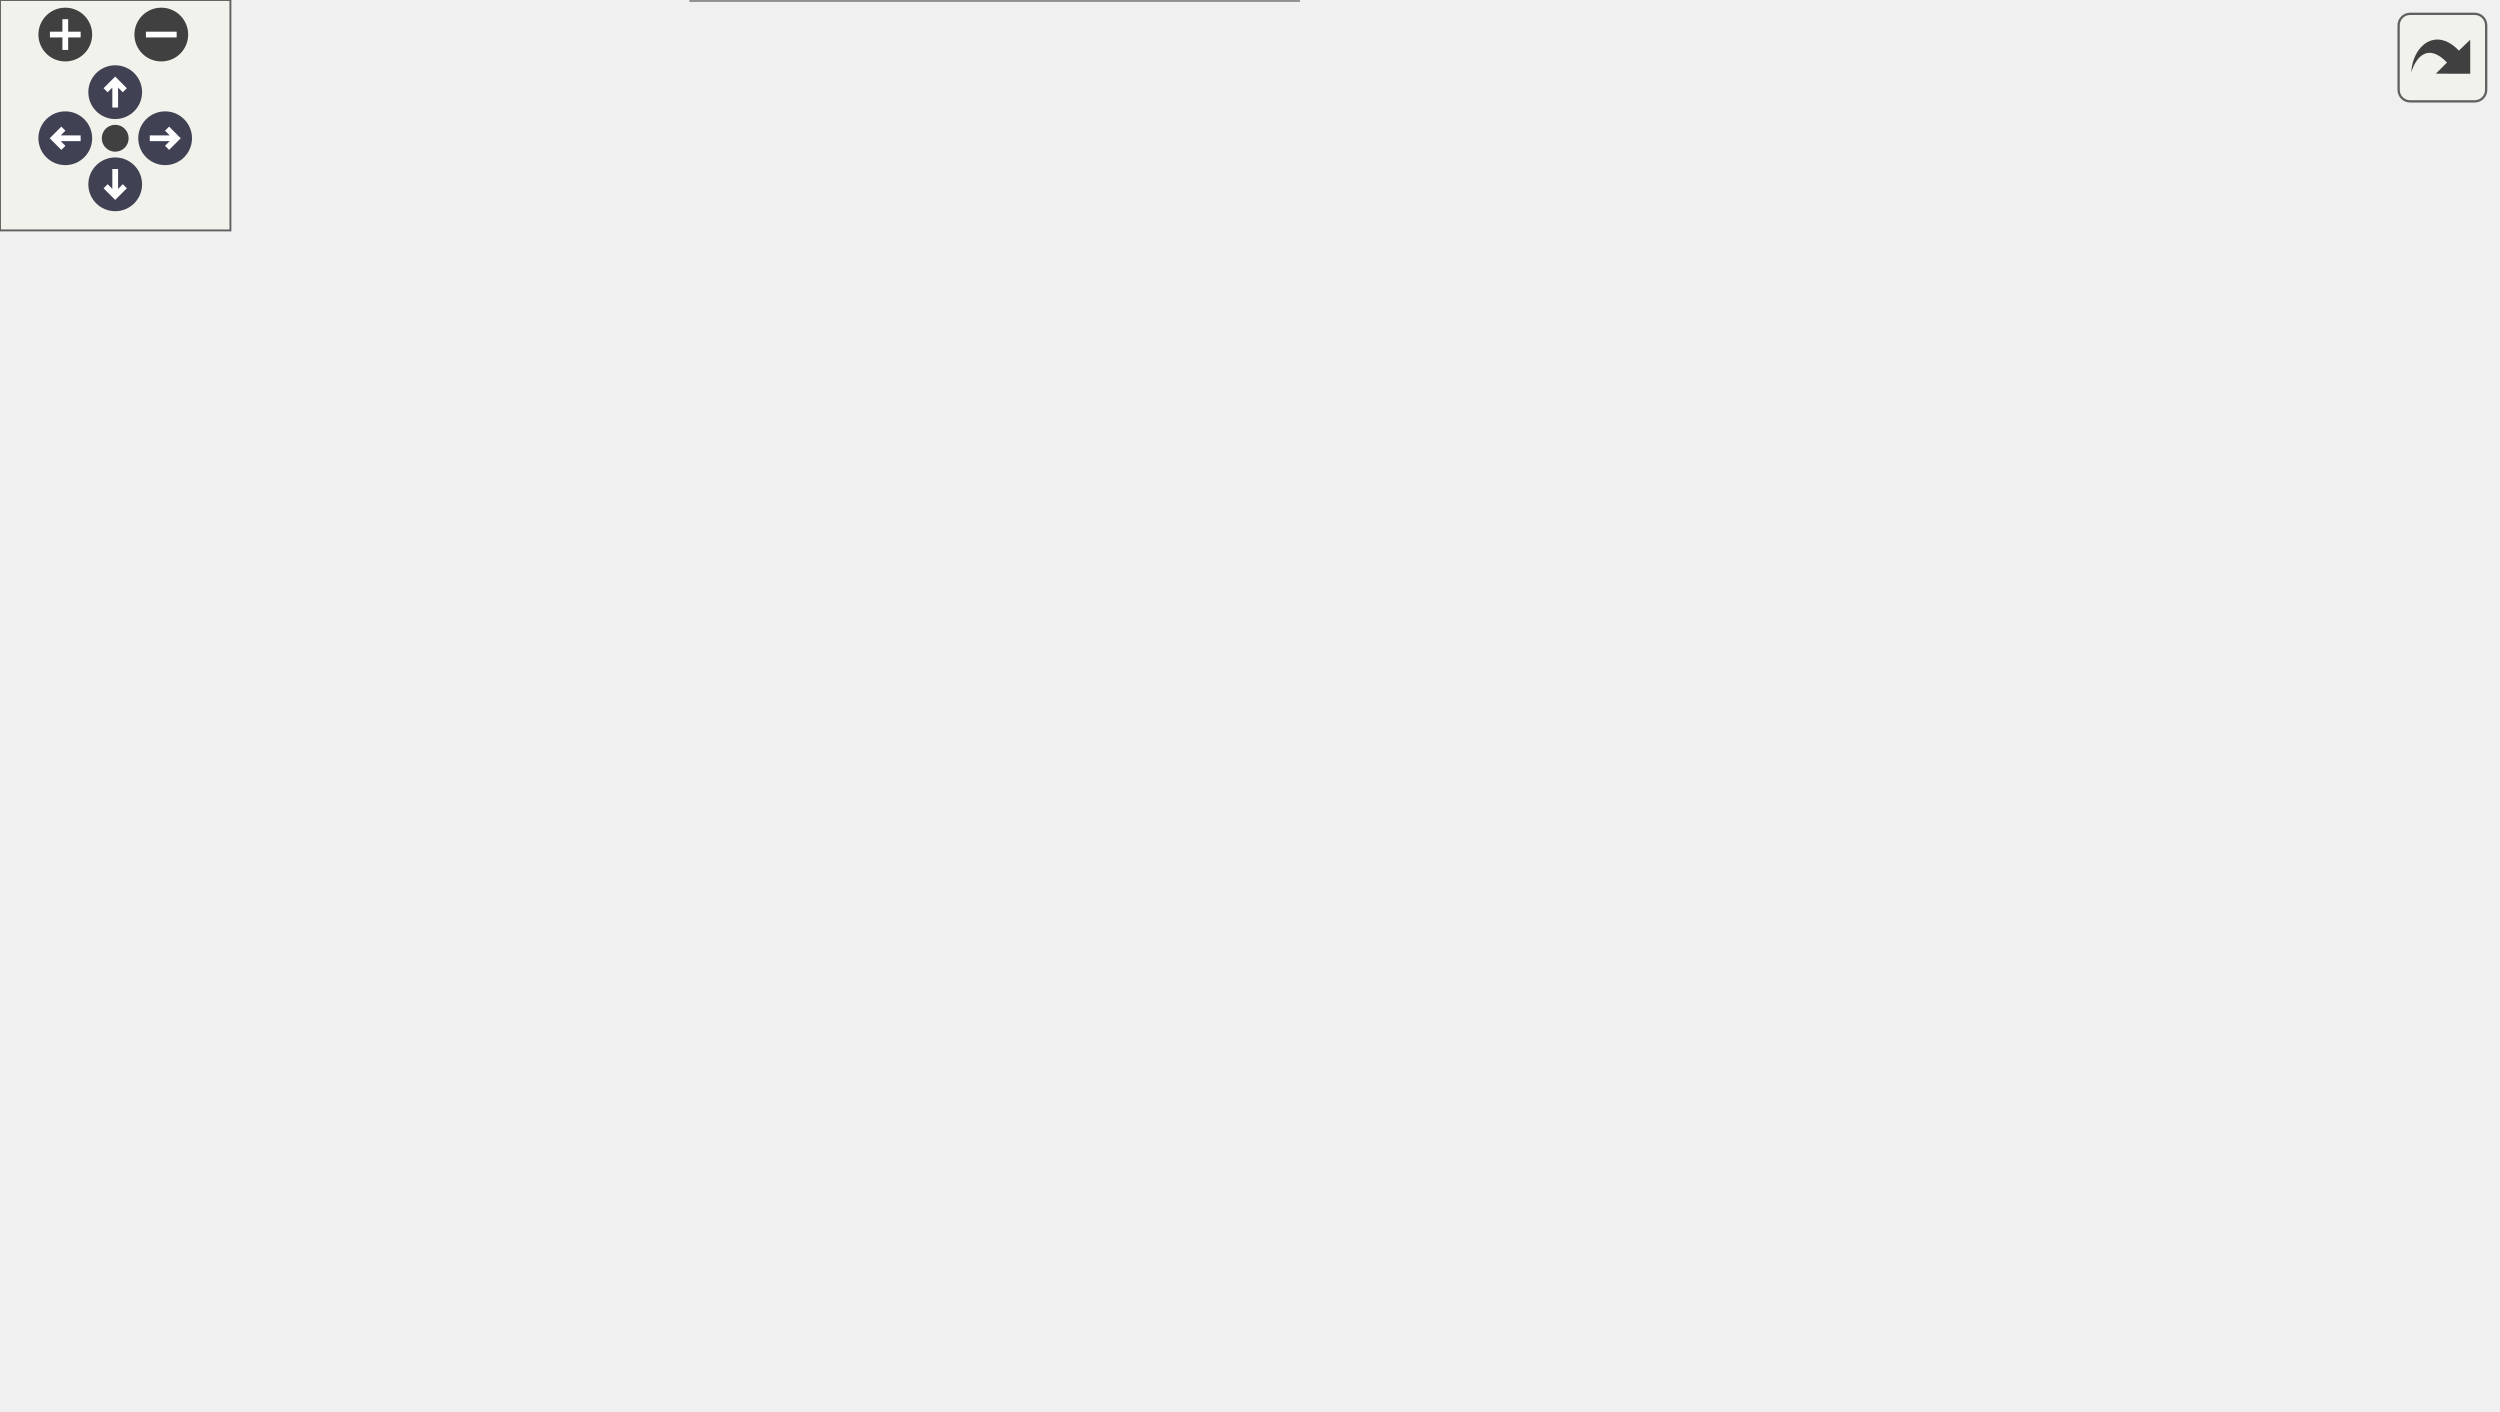
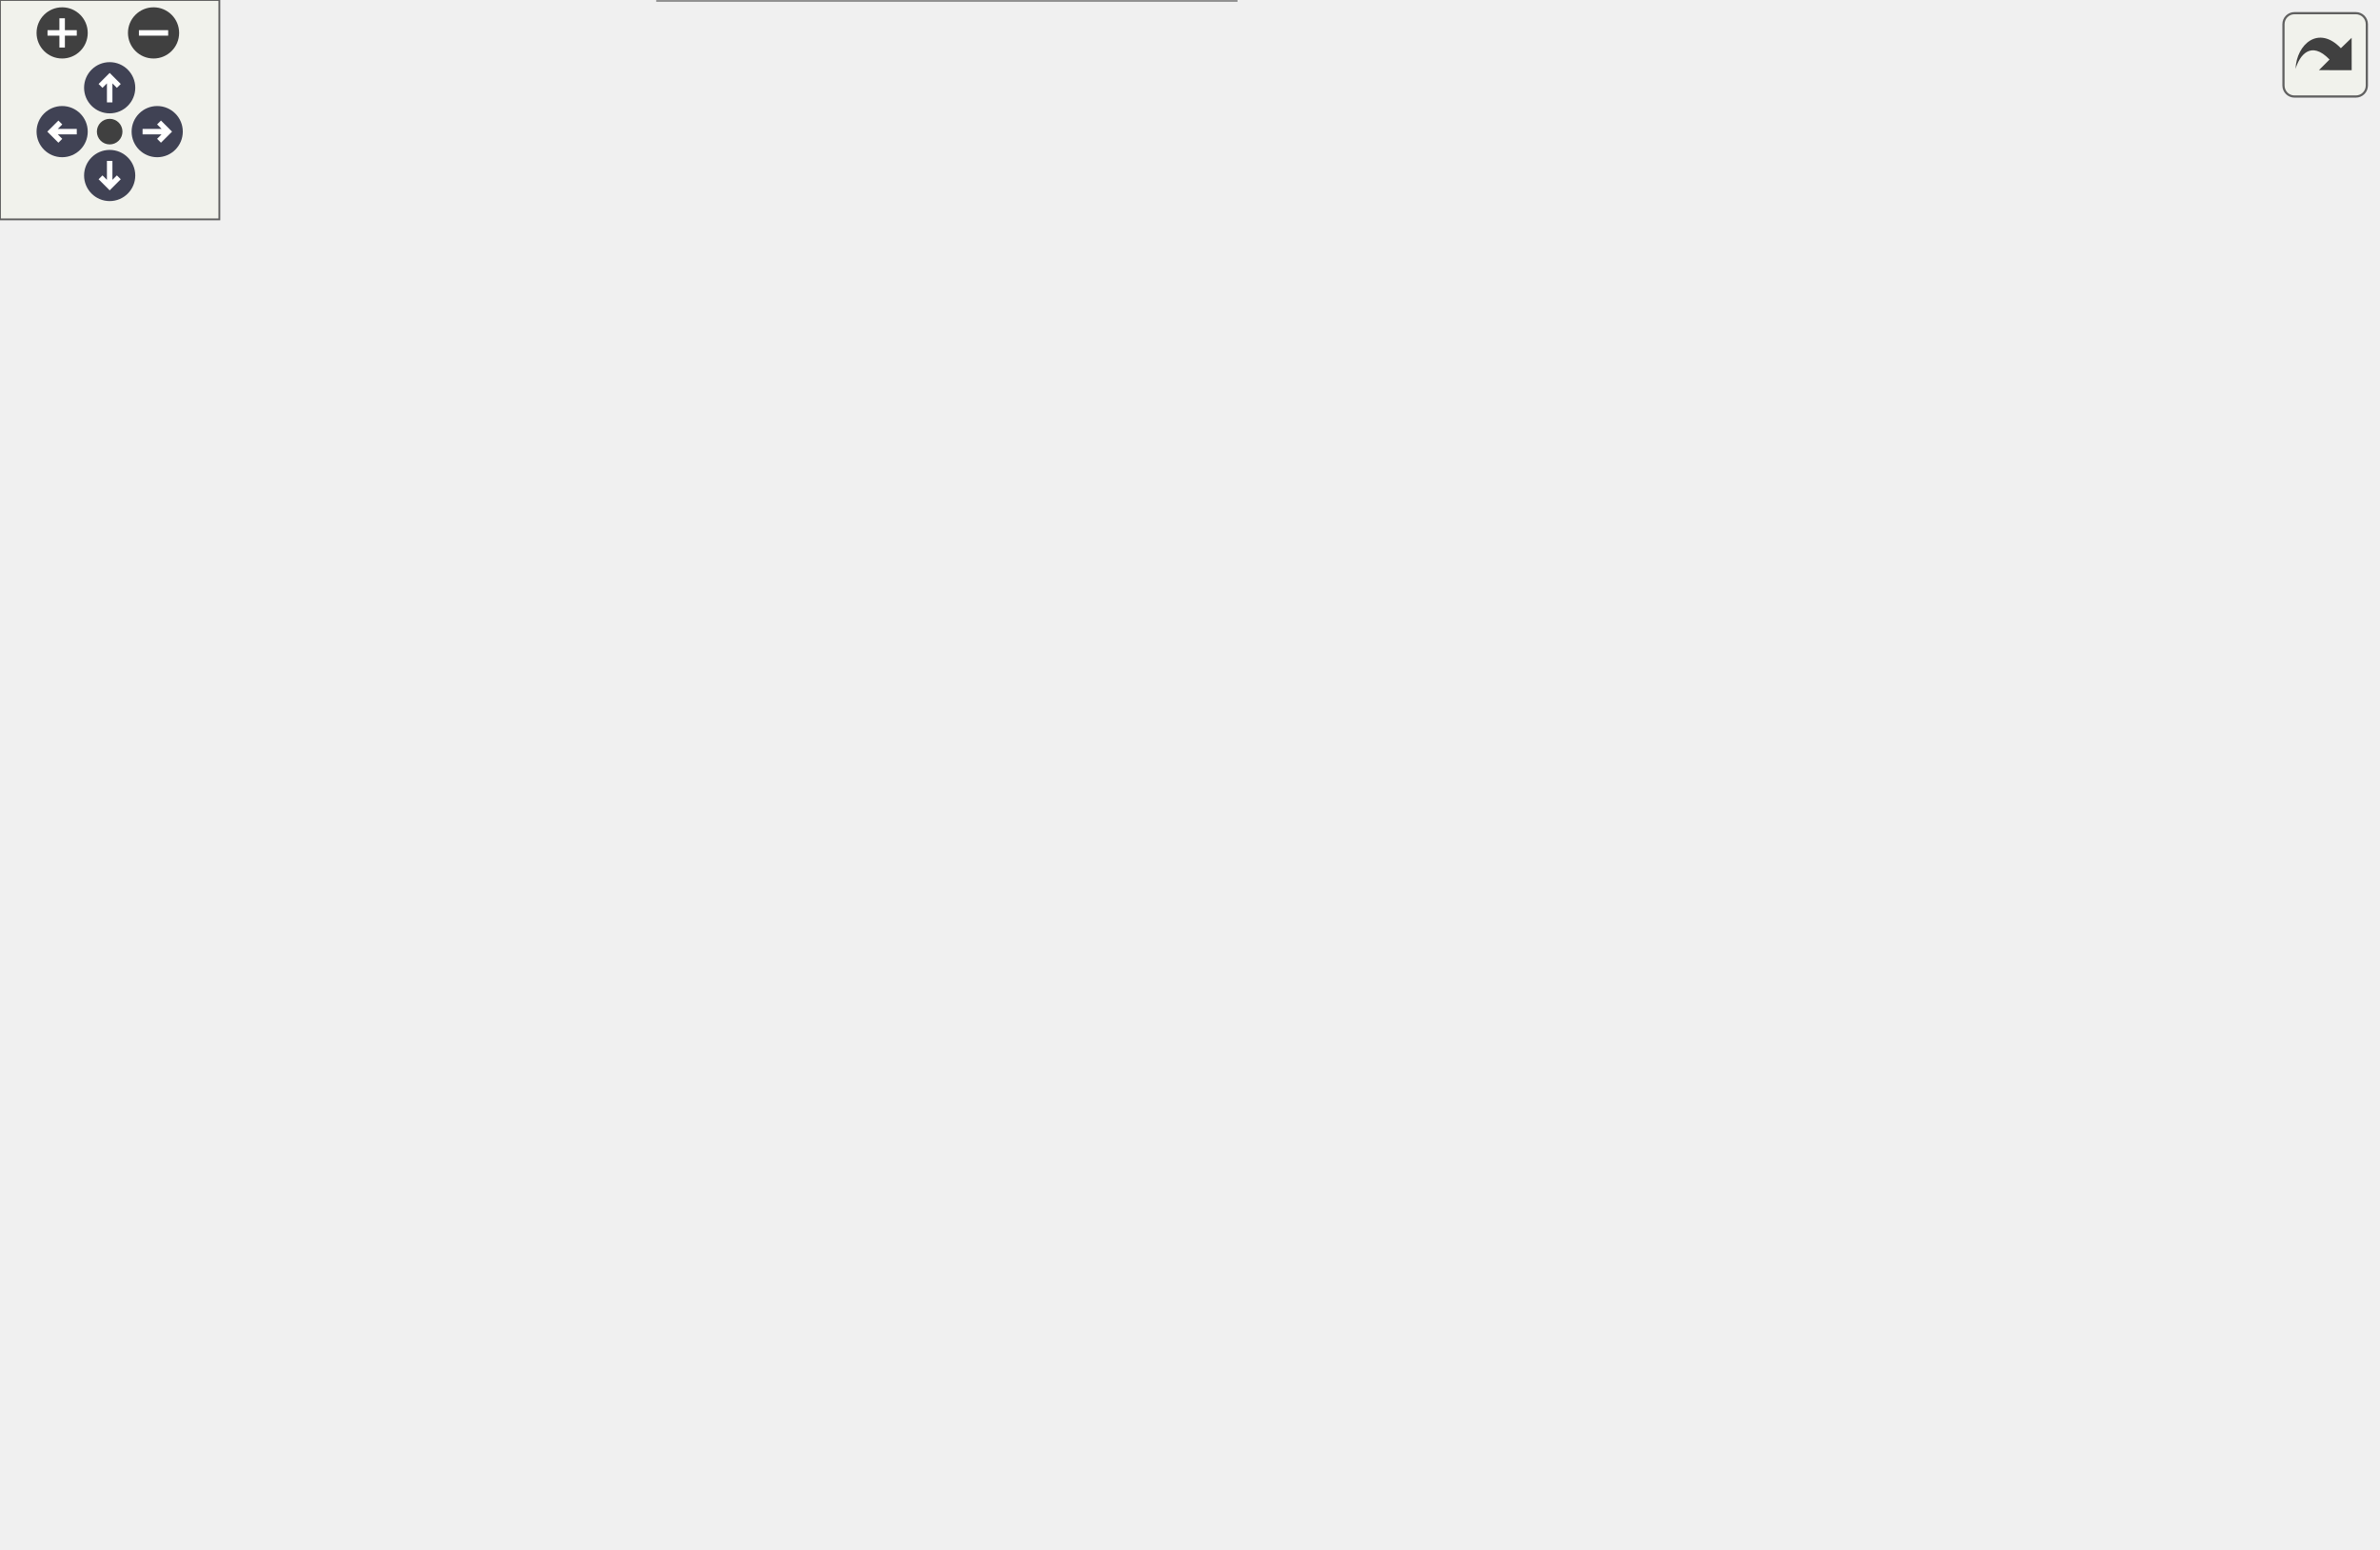
<svg xmlns="http://www.w3.org/2000/svg" xmlns:xlink="http://www.w3.org/1999/xlink" id="main" version="1.1" xml:space="preserve">
  <style type="text/css">
.node, .edge {opacity: 0.7;}
.node.selected, .edge.selected {opacity: 1;}
.edge:hover path { stroke: red; }
.edge:hover polygon { stroke: red; fill: red; }
</style>
  <defs>
    <circle id="rim" cx="0" cy="0" r="7" />
    <circle id="rim2" cx="0" cy="0" r="3.5" />
    <g id="zoomPlus">
      <use xlink:href="#rim" fill="#404040">
        <set attributeName="fill" to="#808080" begin="zoomplus.mouseover" end="zoomplus.mouseout" />
      </use>
      <path d="M-4,0h8M0,-4v8" fill="none" stroke="white" stroke-width="1.5" pointer-events="none" />
    </g>
    <g id="zoomMin">
      <use xlink:href="#rim" fill="#404040">
        <set attributeName="fill" to="#808080" begin="zoomminus.mouseover" end="zoomminus.mouseout" />
      </use>
      <path d="M-4,0h8" fill="none" stroke="white" stroke-width="1.5" pointer-events="none" />
    </g>
    <g id="arrowUp" transform="translate(30 24)">
      <use xlink:href="#rim" />
      <path pointer-events="none" fill="none" stroke="white" stroke-width="1.5" d="M0,-3.0v7 M-2.5,-0.5L0,-3.0L2.5,-0.5" />
    </g>
    <g id="arrowRight" transform="rotate(90) translate(36 -43)">
      <use xlink:href="#rim" />
      <path pointer-events="none" fill="none" stroke="white" stroke-width="1.5" d="M0,-3.0v7 M-2.5,-0.5L0,-3.0L2.5,-0.5" />
    </g>
    <g id="arrowDown" transform="rotate(180) translate(-30 -48)">
      <use xlink:href="#rim" />
      <path pointer-events="none" fill="none" stroke="white" stroke-width="1.5" d="M0,-3.0v7 M-2.5,-0.5L0,-3.0L2.5,-0.5" />
    </g>
    <g id="arrowLeft" transform="rotate(270) translate(-36 17)">
      <use xlink:href="#rim" />
      <path pointer-events="none" fill="none" stroke="white" stroke-width="1.5" d="M0,-3.0v7 M-2.5,-0.5L0,-3.0L2.5,-0.5" />
    </g>
    <g id="resetDef">
      <use xlink:href="#rim2" fill="#404040">
        <set attributeName="fill" to="#808080" begin="reset.mouseover" end="reset.mouseout" />
      </use>
    </g>
  </defs>
  <svg id="graph" class="graph">
    <g id="viewport">
      <g id="Node000001" class="node">
        <g id="a_Node000001">
          <a xlink:title="Reads data values from a mesh. Values correspond to a given point in time relative to the beginning o...">
-             <polygon fill="#999999" stroke="#666666" points="137,-179.5 0,-179.5 0,-149.5 137,-149.5 137,-179.5" />
-             <text text-anchor="start" x="8" y="-167.5" font-family="Helvetica,sans-Serif" font-size="10.00">precice::impl::Participant</text>
-             <text text-anchor="middle" x="68.5" y="-156.5" font-family="Helvetica,sans-Serif" font-size="10.00">Impl::readData</text>
+             <polygon fill="#999999" stroke="#666666" points="137,-206.5 0,-206.5 0,-176.5 137,-176.5 137,-206.5" />
+             <text text-anchor="start" x="8" y="-194.5" font-family="Helvetica,sans-Serif" font-size="10.00">precice::impl::Participant</text>
+             <text text-anchor="middle" x="68.5" y="-183.5" font-family="Helvetica,sans-Serif" font-size="10.00">Impl::readData</text>
          </a>
        </g>
      </g>
      <g id="Node000002" class="node">
        <g id="a_Node000002">
          <a xlink:href="classprecice_1_1span.html#a864923e4c92c2dd5176f2956531c977c" target="_top" xlink:title=" ">
-             <polygon fill="white" stroke="#666666" points="318.5,-277 199.5,-277 199.5,-258 318.5,-258 318.5,-277" />
-             <text text-anchor="middle" x="259" y="-265" font-family="Helvetica,sans-Serif" font-size="10.00">precice::span::empty</text>
+             <polygon fill="white" stroke="#666666" points="318.5,-363 199.5,-363 199.5,-344 318.5,-344 318.5,-363" />
+             <text text-anchor="middle" x="259" y="-351" font-family="Helvetica,sans-Serif" font-size="10.00">precice::span::empty</text>
          </a>
        </g>
      </g>
      <g id="edge1_Node000001_Node000002" class="edge">
        <g id="a_edge1_Node000001_Node000002">
          <a xlink:title=" ">
-             <path fill="none" stroke="#63b8ff" d="M85.4,-179.75C104.67,-197.46 138.83,-226.42 173,-243.5 182.25,-248.12 192.53,-251.98 202.65,-255.15" />
-             <polygon fill="#63b8ff" stroke="#63b8ff" points="201.68,-258.51 212.26,-257.98 203.66,-251.79 201.68,-258.51" />
+             <path fill="none" stroke="#63b8ff" d="M76.56,-206.52C90.71,-234.97 125.34,-296.8 173,-329.5 179.49,-333.95 186.8,-337.58 194.33,-340.54" />
+             <polygon fill="#63b8ff" stroke="#63b8ff" points="193.35,-343.91 203.94,-343.95 195.68,-337.31 193.35,-343.91" />
          </a>
        </g>
      </g>
      <g id="Node000003" class="node">
        <g id="a_Node000003">
          <a xlink:href="classprecice_1_1span.html#ae91f5ed50b6cbf0d15382b8e3c2a9a04" target="_top" xlink:title=" ">
-             <polygon fill="white" stroke="#666666" points="511.5,-282 404.5,-282 404.5,-263 511.5,-263 511.5,-282" />
-             <text text-anchor="middle" x="458" y="-270" font-family="Helvetica,sans-Serif" font-size="10.00">precice::span::size</text>
-           </a>
-         </g>
-       </g>
-       <g id="edge15_Node000001_Node000003" class="edge">
-         <g id="a_edge15_Node000001_Node000003">
-           <a xlink:title=" ">
-             <path fill="none" stroke="#63b8ff" d="M76.82,-179.79C90.94,-207.27 124.86,-264.21 173,-286.5 254.18,-324.09 362.74,-301.44 419.24,-285.01" />
-             <polygon fill="#63b8ff" stroke="#63b8ff" points="420.59,-288.26 429.16,-282.03 418.58,-281.55 420.59,-288.26" />
+             <polygon fill="white" stroke="#666666" points="511.5,-330 404.5,-330 404.5,-311 511.5,-311 511.5,-330" />
+             <text text-anchor="middle" x="458" y="-318" font-family="Helvetica,sans-Serif" font-size="10.00">precice::span::size</text>
+           </a>
+         </g>
+       </g>
+       <g id="edge16_Node000001_Node000003" class="edge">
+         <g id="a_edge16_Node000001_Node000003">
+           <a xlink:title=" ">
+             <path fill="none" stroke="#63b8ff" d="M81.29,-206.8C98.74,-228.21 133.68,-266.51 173,-284.5 244.03,-316.99 334.88,-323.16 394.45,-323.08" />
+             <polygon fill="#63b8ff" stroke="#63b8ff" points="394.49,-326.58 404.46,-323 394.44,-319.58 394.49,-326.58" />
          </a>
        </g>
      </g>
      <g id="Node000004" class="node">
        <g id="a_Node000004">
          <a xlink:href="namespaceprecice_1_1math.html#a0e86802cfe992deba131d789d035b5b7" target="_top" xlink:title="Compares two Eigen::MatrixBase for equality up to tolerance.">
-             <polygon fill="white" stroke="#666666" points="320,-153 198,-153 198,-134 320,-134 320,-153" />
-             <text text-anchor="middle" x="259" y="-141" font-family="Helvetica,sans-Serif" font-size="10.00">precice::math::equals</text>
+             <polygon fill="white" stroke="#666666" points="320,-201 198,-201 198,-182 320,-182 320,-201" />
+             <text text-anchor="middle" x="259" y="-189" font-family="Helvetica,sans-Serif" font-size="10.00">precice::math::equals</text>
          </a>
        </g>
      </g>
      <g id="edge3_Node000001_Node000004" class="edge">
        <g id="a_edge3_Node000001_Node000004">
          <a xlink:title=" ">
-             <path fill="none" stroke="#63b8ff" d="M137.02,-156.98C153.47,-155.15 171.1,-153.18 187.67,-151.33" />
-             <polygon fill="#63b8ff" stroke="#63b8ff" points="188.28,-154.79 197.84,-150.2 187.51,-147.83 188.28,-154.79" />
+             <path fill="none" stroke="#63b8ff" d="M137.02,-191.5C153.47,-191.5 171.1,-191.5 187.67,-191.5" />
+             <polygon fill="#63b8ff" stroke="#63b8ff" points="187.84,-195 197.84,-191.5 187.84,-188 187.84,-195" />
          </a>
        </g>
      </g>
      <g id="Node000005" class="node">
        <g id="a_Node000005">
          <a xlink:href="classprecice_1_1impl_1_1DataContext.html#a947bcec25838edbba8d675527d1bb568" target="_top" xlink:title="Get the dimensions of _providedData.">
-             <polygon fill="white" stroke="#666666" points="531.5,-244.5 384.5,-244.5 384.5,-214.5 531.5,-214.5 531.5,-244.5" />
-             <text text-anchor="start" x="392.5" y="-232.5" font-family="Helvetica,sans-Serif" font-size="10.00">precice::impl::DataContext</text>
-             <text text-anchor="middle" x="458" y="-221.5" font-family="Helvetica,sans-Serif" font-size="10.00">::getDataDimensions</text>
+             <polygon fill="white" stroke="#666666" points="531.5,-292.5 384.5,-292.5 384.5,-262.5 531.5,-262.5 531.5,-292.5" />
+             <text text-anchor="start" x="392.5" y="-280.5" font-family="Helvetica,sans-Serif" font-size="10.00">precice::impl::DataContext</text>
+             <text text-anchor="middle" x="458" y="-269.5" font-family="Helvetica,sans-Serif" font-size="10.00">::getDataDimensions</text>
          </a>
        </g>
      </g>
      <g id="edge4_Node000001_Node000005" class="edge">
        <g id="a_edge4_Node000001_Node000005">
          <a xlink:title=" ">
-             <path fill="none" stroke="#63b8ff" d="M96.24,-179.53C116.61,-190.19 145.7,-203.75 173,-210.5 239.41,-226.93 317.04,-231.14 374.35,-231.55" />
-             <polygon fill="#63b8ff" stroke="#63b8ff" points="374.43,-235.05 384.44,-231.59 374.45,-228.05 374.43,-235.05" />
+             <path fill="none" stroke="#63b8ff" d="M86.73,-206.66C106.17,-222.75 139.48,-247.37 173,-258.5 238.26,-280.17 316.48,-283.9 374.29,-282.78" />
+             <polygon fill="#63b8ff" stroke="#63b8ff" points="374.56,-286.28 384.47,-282.53 374.39,-279.28 374.56,-286.28" />
          </a>
        </g>
      </g>
      <g id="Node000006" class="node">
        <g id="a_Node000006">
+           <a xlink:href="classprecice_1_1impl_1_1ReadDataContext.html#a1f1b9f5f40104711f5710fcef72121f9" target="_top" xlink:title="Are there samples to read from?">
+             <polygon fill="white" stroke="#666666" points="345,-163.5 173,-163.5 173,-133.5 345,-133.5 345,-163.5" />
+             <text text-anchor="start" x="181" y="-151.5" font-family="Helvetica,sans-Serif" font-size="10.00">precice::impl::ReadDataContext</text>
+             <text text-anchor="middle" x="259" y="-140.5" font-family="Helvetica,sans-Serif" font-size="10.00">::hasSamples</text>
+           </a>
+         </g>
+       </g>
+       <g id="edge5_Node000001_Node000006" class="edge">
+         <g id="a_edge5_Node000001_Node000006">
+           <a xlink:title=" ">
+             <path fill="none" stroke="#63b8ff" d="M135.43,-176.46C150.49,-173.02 166.63,-169.34 182.07,-165.82" />
+             <polygon fill="#63b8ff" stroke="#63b8ff" points="183.14,-169.17 192.11,-163.53 181.58,-162.34 183.14,-169.17" />
+           </a>
+         </g>
+       </g>
+       <g id="Node000007" class="node">
+         <g id="a_Node000007">
          <a xlink:href="classprecice_1_1impl_1_1ParticipantImpl.html#a7fccfe140801238825be5485eedef1f0" target="_top" xlink:title="Checks if the coupled simulation is still ongoing.">
            <polygon fill="white" stroke="#666666" points="327.5,-115.5 190.5,-115.5 190.5,-85.5 327.5,-85.5 327.5,-115.5" />
            <text text-anchor="start" x="198.5" y="-103.5" font-family="Helvetica,sans-Serif" font-size="10.00">precice::impl::Participant</text>
            <text text-anchor="middle" x="259" y="-92.5" font-family="Helvetica,sans-Serif" font-size="10.00">Impl::isCouplingOngoing</text>
          </a>
        </g>
      </g>
-       <g id="edge5_Node000001_Node000006" class="edge">
-         <g id="a_edge5_Node000001_Node000006">
-           <a xlink:title=" ">
-             <path fill="none" stroke="#63b8ff" d="M106.08,-149.4C125.75,-141.53 150.52,-132 173,-124.5 179.25,-122.41 185.81,-120.35 192.38,-118.36" />
-             <polygon fill="#63b8ff" stroke="#63b8ff" points="193.4,-121.71 201.99,-115.51 191.41,-115 193.4,-121.71" />
-           </a>
-         </g>
-       </g>
-       <g id="Node000007" class="node">
-         <g id="a_Node000007">
+       <g id="edge6_Node000001_Node000007" class="edge">
+         <g id="a_edge6_Node000001_Node000007">
+           <a xlink:title=" ">
+             <path fill="none" stroke="#63b8ff" d="M89.08,-176.26C109.17,-161.26 141.8,-138.62 173,-124.5 177.4,-122.51 182,-120.65 186.68,-118.91" />
+             <polygon fill="#63b8ff" stroke="#63b8ff" points="188.1,-122.12 196.39,-115.52 185.79,-115.51 188.1,-122.12" />
+           </a>
+         </g>
+       </g>
+       <g id="Node000008" class="node">
+         <g id="a_Node000008">
          <a xlink:href="classprecice_1_1impl_1_1DataContext.html#ac01c118ee30861d4a1f0b8c661e3a178" target="_top" xlink:title=" ">
            <polygon fill="white" stroke="#666666" points="332.5,-67.5 185.5,-67.5 185.5,-37.5 332.5,-37.5 332.5,-67.5" />
            <text text-anchor="start" x="193.5" y="-55.5" font-family="Helvetica,sans-Serif" font-size="10.00">precice::impl::DataContext</text>
            <text text-anchor="middle" x="259" y="-44.5" font-family="Helvetica,sans-Serif" font-size="10.00">::locateInvalidVertexID</text>
          </a>
        </g>
      </g>
-       <g id="edge6_Node000001_Node000007" class="edge">
-         <g id="a_edge6_Node000001_Node000007">
-           <a xlink:title=" ">
-             <path fill="none" stroke="#63b8ff" d="M83.09,-149.48C101.59,-129.91 136.58,-95.92 173,-76.5 176.48,-74.65 180.11,-72.92 183.84,-71.32" />
-             <polygon fill="#63b8ff" stroke="#63b8ff" points="185.25,-74.53 193.26,-67.59 182.67,-68.02 185.25,-74.53" />
-           </a>
-         </g>
-       </g>
-       <g id="Node000011" class="node">
-         <g id="a_Node000011">
+       <g id="edge7_Node000001_Node000008" class="edge">
+         <g id="a_edge7_Node000001_Node000008">
+           <a xlink:title=" ">
+             <path fill="none" stroke="#63b8ff" d="M78.97,-176.33C95.16,-151.64 130.58,-102.89 173,-76.5 175.65,-74.85 178.41,-73.31 181.26,-71.88" />
+             <polygon fill="#63b8ff" stroke="#63b8ff" points="182.92,-74.97 190.58,-67.64 180.02,-68.6 182.92,-74.97" />
+           </a>
+         </g>
+       </g>
+       <g id="Node000012" class="node">
+         <g id="a_Node000012">
          <a xlink:href="classprecice_1_1impl_1_1ReadDataContext.html#a8cb053b04870978d07f86463427c20cc" target="_top" xlink:title="Samples data at a given point in time within the current time window for given indices.">
-             <polygon fill="white" stroke="#666666" points="345,-201.5 173,-201.5 173,-171.5 345,-171.5 345,-201.5" />
-             <text text-anchor="start" x="181" y="-189.5" font-family="Helvetica,sans-Serif" font-size="10.00">precice::impl::ReadDataContext</text>
-             <text text-anchor="middle" x="259" y="-178.5" font-family="Helvetica,sans-Serif" font-size="10.00">::readValues</text>
-           </a>
-         </g>
-       </g>
-       <g id="edge10_Node000001_Node000011" class="edge">
-         <g id="a_edge10_Node000001_Node000011">
-           <a xlink:title=" ">
-             <path fill="none" stroke="#63b8ff" d="M137.02,-172.38C145.37,-173.36 154.03,-174.37 162.7,-175.38" />
-             <polygon fill="#63b8ff" stroke="#63b8ff" points="162.53,-178.88 172.86,-176.56 163.34,-171.93 162.53,-178.88" />
-           </a>
-         </g>
-       </g>
-       <g id="Node000014" class="node">
-         <g id="a_Node000014">
+             <polygon fill="white" stroke="#666666" points="345,-249.5 173,-249.5 173,-219.5 345,-219.5 345,-249.5" />
+             <text text-anchor="start" x="181" y="-237.5" font-family="Helvetica,sans-Serif" font-size="10.00">precice::impl::ReadDataContext</text>
+             <text text-anchor="middle" x="259" y="-226.5" font-family="Helvetica,sans-Serif" font-size="10.00">::readValues</text>
+           </a>
+         </g>
+       </g>
+       <g id="edge11_Node000001_Node000012" class="edge">
+         <g id="a_edge11_Node000001_Node000012">
+           <a xlink:title=" ">
+             <path fill="none" stroke="#63b8ff" d="M135.43,-206.54C150.49,-209.98 166.63,-213.66 182.07,-217.18" />
+             <polygon fill="#63b8ff" stroke="#63b8ff" points="181.58,-220.66 192.11,-219.47 183.14,-213.83 181.58,-220.66" />
+           </a>
+         </g>
+       </g>
+       <g id="Node000015" class="node">
+         <g id="a_Node000015">
          <a xlink:href="namespaceprecice_1_1math.html#a637fb406522d6ac4dcba2fabba693f3f" target="_top" xlink:title=" ">
            <polygon fill="white" stroke="#666666" points="338,-19 180,-19 180,0 338,0 338,-19" />
            <text text-anchor="middle" x="259" y="-7" font-family="Helvetica,sans-Serif" font-size="10.00">precice::math::smallerEquals</text>
          </a>
        </g>
      </g>
-       <g id="edge16_Node000001_Node000014" class="edge">
-         <g id="a_edge16_Node000001_Node000014">
-           <a xlink:title=" ">
-             <path fill="none" stroke="#63b8ff" d="M76.46,-149.46C90.45,-121.01 124.79,-59.41 173,-28.5 176.18,-26.46 179.55,-24.64 183.03,-23.01" />
-             <polygon fill="#63b8ff" stroke="#63b8ff" points="184.57,-26.17 192.51,-19.14 181.93,-19.69 184.57,-26.17" />
+       <g id="edge17_Node000001_Node000015" class="edge">
+         <g id="a_edge17_Node000001_Node000015">
+           <a xlink:title=" ">
+             <path fill="none" stroke="#63b8ff" d="M74.67,-176.07C86.48,-143.3 118.69,-66.66 173,-28.5 175.72,-26.59 178.6,-24.86 181.6,-23.31" />
+             <polygon fill="#63b8ff" stroke="#63b8ff" points="183.19,-26.43 190.87,-19.14 180.31,-20.05 183.19,-26.43" />
          </a>
        </g>
      </g>
      <g id="edge2_Node000002_Node000003" class="edge">
        <g id="a_edge2_Node000002_Node000003">
          <a xlink:title=" ">
-             <path fill="none" stroke="#63b8ff" d="M318.57,-268.99C342.39,-269.59 369.96,-270.29 394.19,-270.91" />
-             <polygon fill="#63b8ff" stroke="#63b8ff" points="394.27,-274.41 404.35,-271.16 394.45,-267.41 394.27,-274.41" />
-           </a>
-         </g>
-       </g>
-       <g id="Node000008" class="node">
-         <g id="a_Node000008">
+             <path fill="none" stroke="#63b8ff" d="M316.72,-344C340.99,-339.93 369.43,-335.17 394.32,-331" />
+             <polygon fill="#63b8ff" stroke="#63b8ff" points="395.11,-334.42 404.39,-329.31 393.95,-327.51 395.11,-334.42" />
+           </a>
+         </g>
+       </g>
+       <g id="Node000009" class="node">
+         <g id="a_Node000009">
          <a xlink:href="namespaceprecice_1_1mesh.html#a93841eaacb5c150b447ed4c100bec6d7" target="_top" xlink:title=" ">
            <polygon fill="white" stroke="#666666" points="535,-67.5 381,-67.5 381,-37.5 535,-37.5 535,-67.5" />
            <text text-anchor="start" x="389" y="-55.5" font-family="Helvetica,sans-Serif" font-size="10.00">precice::mesh::locateInvalid</text>
            <text text-anchor="middle" x="458" y="-44.5" font-family="Helvetica,sans-Serif" font-size="10.00">VertexID</text>
          </a>
        </g>
      </g>
-       <g id="edge7_Node000007_Node000008" class="edge">
-         <g id="a_edge7_Node000007_Node000008">
+       <g id="edge8_Node000008_Node000009" class="edge">
+         <g id="a_edge8_Node000008_Node000009">
          <a xlink:title=" ">
            <path fill="none" stroke="#63b8ff" d="M332.52,-52.5C344.9,-52.5 357.86,-52.5 370.56,-52.5" />
            <polygon fill="#63b8ff" stroke="#63b8ff" points="370.67,-56 380.67,-52.5 370.67,-49 370.67,-56" />
          </a>
        </g>
      </g>
-       <g id="Node000009" class="node">
-         <g id="a_Node000009">
+       <g id="Node000010" class="node">
+         <g id="a_Node000010">
          <a target="_parent" xlink:href="http://en.cppreference.com/w/cpp/iterator/distance.html#" xlink:title=" ">
            <polygon fill="white" stroke="#666666" points="650,-81 571,-81 571,-62 650,-62 650,-81" />
            <text text-anchor="middle" x="610.5" y="-69" font-family="Helvetica,sans-Serif" font-size="10.00">std::distance</text>
          </a>
        </g>
      </g>
-       <g id="edge8_Node000008_Node000009" class="edge">
-         <g id="a_edge8_Node000008_Node000009">
+       <g id="edge9_Node000009_Node000010" class="edge">
+         <g id="a_edge9_Node000009_Node000010">
          <a xlink:title=" ">
            <path fill="none" stroke="#63b8ff" d="M535.13,-62.11C543.85,-63.21 552.55,-64.31 560.76,-65.35" />
            <polygon fill="#63b8ff" stroke="#63b8ff" points="560.51,-68.84 570.87,-66.62 561.39,-61.9 560.51,-68.84" />
          </a>
        </g>
      </g>
-       <g id="Node000010" class="node">
-         <g id="a_Node000010">
+       <g id="Node000011" class="node">
+         <g id="a_Node000011">
          <a target="_parent" xlink:href="http://en.cppreference.com/w/cpp/algorithm/find.html#" xlink:title=" ">
            <polygon fill="white" stroke="#666666" points="644.5,-44 576.5,-44 576.5,-25 644.5,-25 644.5,-44" />
            <text text-anchor="middle" x="610.5" y="-32" font-family="Helvetica,sans-Serif" font-size="10.00">std::find_if</text>
          </a>
        </g>
      </g>
-       <g id="edge9_Node000008_Node000010" class="edge">
-         <g id="a_edge9_Node000008_Node000010">
+       <g id="edge10_Node000009_Node000011" class="edge">
+         <g id="a_edge10_Node000009_Node000011">
          <a xlink:title=" ">
            <path fill="none" stroke="#63b8ff" d="M535.13,-43.39C545.73,-42.13 556.31,-40.86 566.02,-39.7" />
            <polygon fill="#63b8ff" stroke="#63b8ff" points="566.67,-43.15 576.18,-38.48 565.84,-36.2 566.67,-43.15" />
          </a>
        </g>
      </g>
-       <g id="edge14_Node000011_Node000003" class="edge">
-         <g id="a_edge14_Node000011_Node000003">
-           <a xlink:title=" ">
-             <path fill="none" stroke="#63b8ff" d="M283.21,-201.76C306.93,-216.77 345.25,-239.42 381,-253.5 387.29,-255.98 394.01,-258.21 400.74,-260.2" />
-             <polygon fill="#63b8ff" stroke="#63b8ff" points="400.01,-263.63 410.58,-262.94 401.88,-256.88 400.01,-263.63" />
-           </a>
-         </g>
-       </g>
-       <g id="edge12_Node000011_Node000005" class="edge">
-         <g id="a_edge12_Node000011_Node000005">
-           <a xlink:title=" ">
-             <path fill="none" stroke="#63b8ff" d="M328.9,-201.54C344.8,-205.01 361.83,-208.73 378.11,-212.28" />
-             <polygon fill="#63b8ff" stroke="#63b8ff" points="377.62,-215.76 388.14,-214.47 379.11,-208.92 377.62,-215.76" />
-           </a>
-         </g>
-       </g>
-       <g id="Node000012" class="node">
-         <g id="a_Node000012">
-           <a xlink:href="classprecice_1_1span.html#a38fb4273ab189e44dfb475c17e063a9a" target="_top" xlink:title=" ">
-             <polygon fill="white" stroke="#666666" points="512.5,-148 403.5,-148 403.5,-129 512.5,-129 512.5,-148" />
-             <text text-anchor="middle" x="458" y="-136" font-family="Helvetica,sans-Serif" font-size="10.00">precice::span::data</text>
-           </a>
-         </g>
-       </g>
-       <g id="edge11_Node000011_Node000012" class="edge">
-         <g id="a_edge11_Node000011_Node000012">
-           <a xlink:title=" ">
-             <path fill="none" stroke="#63b8ff" d="M321.79,-171.44C349.48,-164.7 381.7,-156.85 407.73,-150.5" />
-             <polygon fill="#63b8ff" stroke="#63b8ff" points="408.86,-153.83 417.75,-148.06 407.2,-147.03 408.86,-153.83" />
+       <g id="edge15_Node000012_Node000003" class="edge">
+         <g id="a_edge15_Node000012_Node000003">
+           <a xlink:title=" ">
+             <path fill="none" stroke="#63b8ff" d="M283.21,-249.76C306.93,-264.77 345.25,-287.42 381,-301.5 387.29,-303.98 394.01,-306.21 400.74,-308.2" />
+             <polygon fill="#63b8ff" stroke="#63b8ff" points="400.01,-311.63 410.58,-310.94 401.88,-304.88 400.01,-311.63" />
+           </a>
+         </g>
+       </g>
+       <g id="edge13_Node000012_Node000005" class="edge">
+         <g id="a_edge13_Node000012_Node000005">
+           <a xlink:title=" ">
+             <path fill="none" stroke="#63b8ff" d="M328.9,-249.54C344.8,-253.01 361.83,-256.73 378.11,-260.28" />
+             <polygon fill="#63b8ff" stroke="#63b8ff" points="377.62,-263.76 388.14,-262.47 379.11,-256.92 377.62,-263.76" />
          </a>
        </g>
      </g>
      <g id="Node000013" class="node">
        <g id="a_Node000013">
+           <a xlink:href="classprecice_1_1span.html#a38fb4273ab189e44dfb475c17e063a9a" target="_top" xlink:title=" ">
+             <polygon fill="white" stroke="#666666" points="512.5,-196 403.5,-196 403.5,-177 512.5,-177 512.5,-196" />
+             <text text-anchor="middle" x="458" y="-184" font-family="Helvetica,sans-Serif" font-size="10.00">precice::span::data</text>
+           </a>
+         </g>
+       </g>
+       <g id="edge12_Node000012_Node000013" class="edge">
+         <g id="a_edge12_Node000012_Node000013">
+           <a xlink:title=" ">
+             <path fill="none" stroke="#63b8ff" d="M321.79,-219.44C349.48,-212.7 381.7,-204.85 407.73,-198.5" />
+             <polygon fill="#63b8ff" stroke="#63b8ff" points="408.86,-201.83 417.75,-196.06 407.2,-195.03 408.86,-201.83" />
+           </a>
+         </g>
+       </g>
+       <g id="Node000014" class="node">
+         <g id="a_Node000014">
          <a xlink:href="classprecice_1_1impl_1_1DataContext.html#a219498a5341d793fa4dbcf85582205ab" target="_top" xlink:title="Get the number of vertices of mesh.">
-             <polygon fill="white" stroke="#666666" points="531.5,-196.5 384.5,-196.5 384.5,-166.5 531.5,-166.5 531.5,-196.5" />
-             <text text-anchor="start" x="392.5" y="-184.5" font-family="Helvetica,sans-Serif" font-size="10.00">precice::impl::DataContext</text>
-             <text text-anchor="middle" x="458" y="-173.5" font-family="Helvetica,sans-Serif" font-size="10.00">::getMeshVertexCount</text>
-           </a>
-         </g>
-       </g>
-       <g id="edge13_Node000011_Node000013" class="edge">
-         <g id="a_edge13_Node000011_Node000013">
-           <a xlink:title=" ">
-             <path fill="none" stroke="#63b8ff" d="M345.26,-184.34C354.81,-184.09 364.52,-183.85 374.04,-183.61" />
-             <polygon fill="#63b8ff" stroke="#63b8ff" points="374.36,-187.1 384.27,-183.35 374.18,-180.1 374.36,-187.1" />
+             <polygon fill="white" stroke="#666666" points="531.5,-244.5 384.5,-244.5 384.5,-214.5 531.5,-214.5 531.5,-244.5" />
+             <text text-anchor="start" x="392.5" y="-232.5" font-family="Helvetica,sans-Serif" font-size="10.00">precice::impl::DataContext</text>
+             <text text-anchor="middle" x="458" y="-221.5" font-family="Helvetica,sans-Serif" font-size="10.00">::getMeshVertexCount</text>
+           </a>
+         </g>
+       </g>
+       <g id="edge14_Node000012_Node000014" class="edge">
+         <g id="a_edge14_Node000012_Node000014">
+           <a xlink:title=" ">
+             <path fill="none" stroke="#63b8ff" d="M345.26,-232.34C354.81,-232.09 364.52,-231.85 374.04,-231.61" />
+             <polygon fill="#63b8ff" stroke="#63b8ff" points="374.36,-235.1 384.27,-231.35 374.18,-228.1 374.36,-235.1" />
          </a>
        </g>
      </g>
    </g>
  </svg>
  <g id="navigator" transform="translate(0 0)" fill="#404254">
    <rect fill="#f2f5e9" fill-opacity="0.5" stroke="#606060" stroke-width=".5" x="0" y="0" width="60" height="60" />
    <use id="zoomplus" xlink:href="#zoomPlus" x="17" y="9" />
    <use id="zoomminus" xlink:href="#zoomMin" x="42" y="9" />
    <use id="reset" xlink:href="#resetDef" x="30" y="36" />
    <use id="arrowup" xlink:href="#arrowUp" x="0" y="0" />
    <use id="arrowright" xlink:href="#arrowRight" x="0" y="0" />
    <use id="arrowdown" xlink:href="#arrowDown" x="0" y="0" />
    <use id="arrowleft" xlink:href="#arrowLeft" x="0" y="0" />
  </g>
  <svg viewBox="0 0 15 15" width="100%" height="30px" preserveAspectRatio="xMaxYMin meet">
    <g id="arrow_out" transform="scale(0.3 0.3)">
      <a xlink:href="classprecice_1_1impl_1_1ParticipantImpl_ad8aadf7042f4a42146c8e67816095ca4_cgraph_org.svg" target="_base">
        <rect id="button" ry="5" rx="5" y="6" x="6" height="38" width="38" fill="#f2f5e9" fill-opacity="0.5" stroke="#606060" stroke-width="1.0" />
        <path id="arrow" d="M 11.5,31.437 C 11.94,20.098 22.043,11.323 32.159,21.979 L 37.069,17.246 C 37.069,17.246 37.088,32 37.088,32 L 22.16,31.978 C 22.16,31.978 26.998,27.14 26.998,27.14 C 18.529,18.264 13.292,25.23 11.5,31.437 z" style="fill:#404040;" />
      </a>
    </g>
  </svg>
  <style type="text/css">

[data-mouse-over-selected='false'] { opacity: 0.7; }
[data-mouse-over-selected='true']  { opacity: 1.0; }

</style>
</svg>
